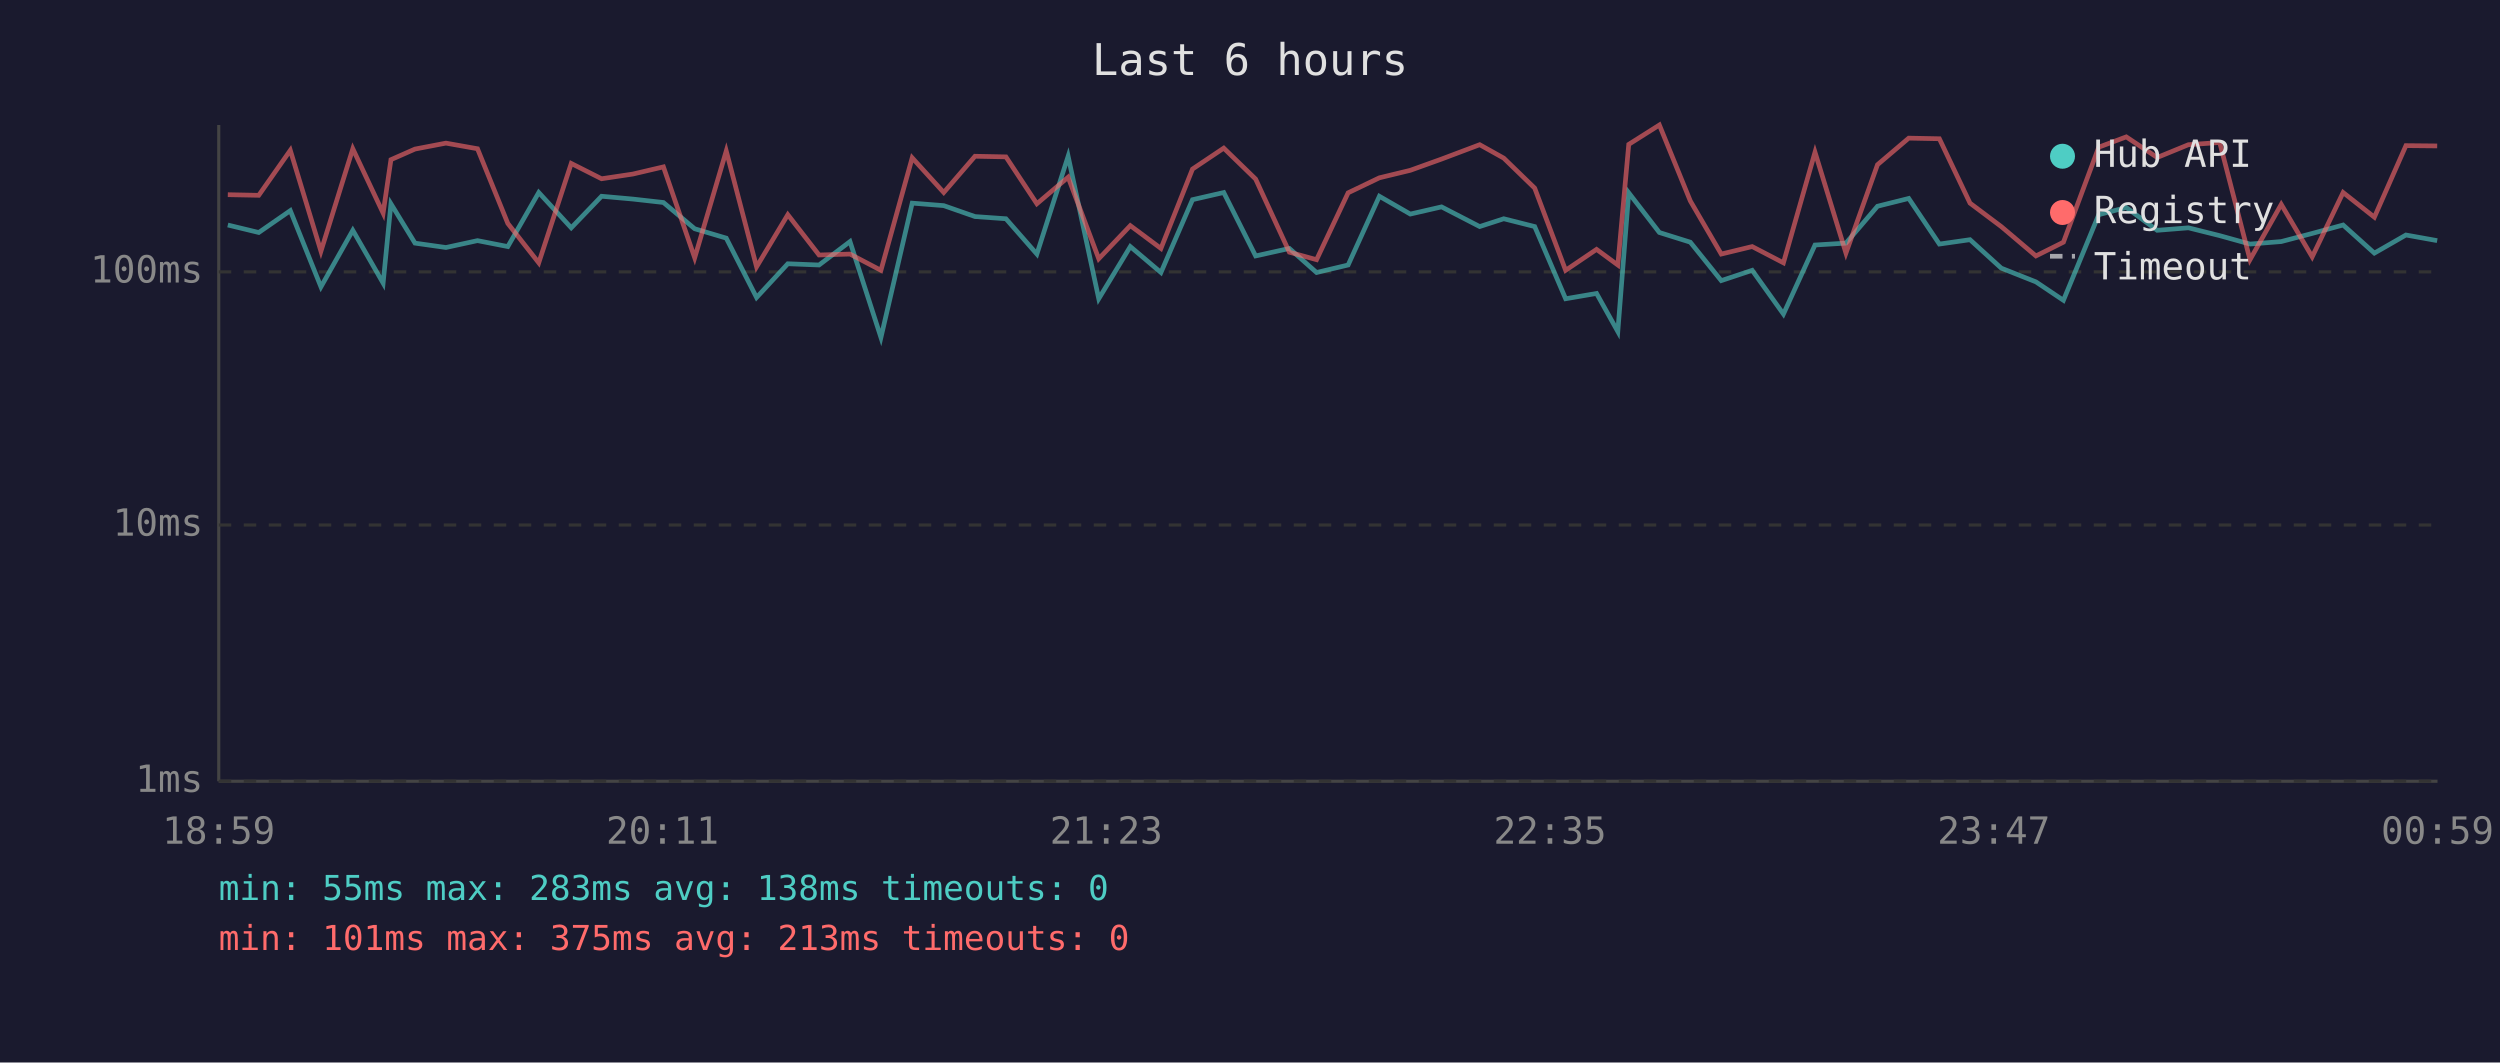
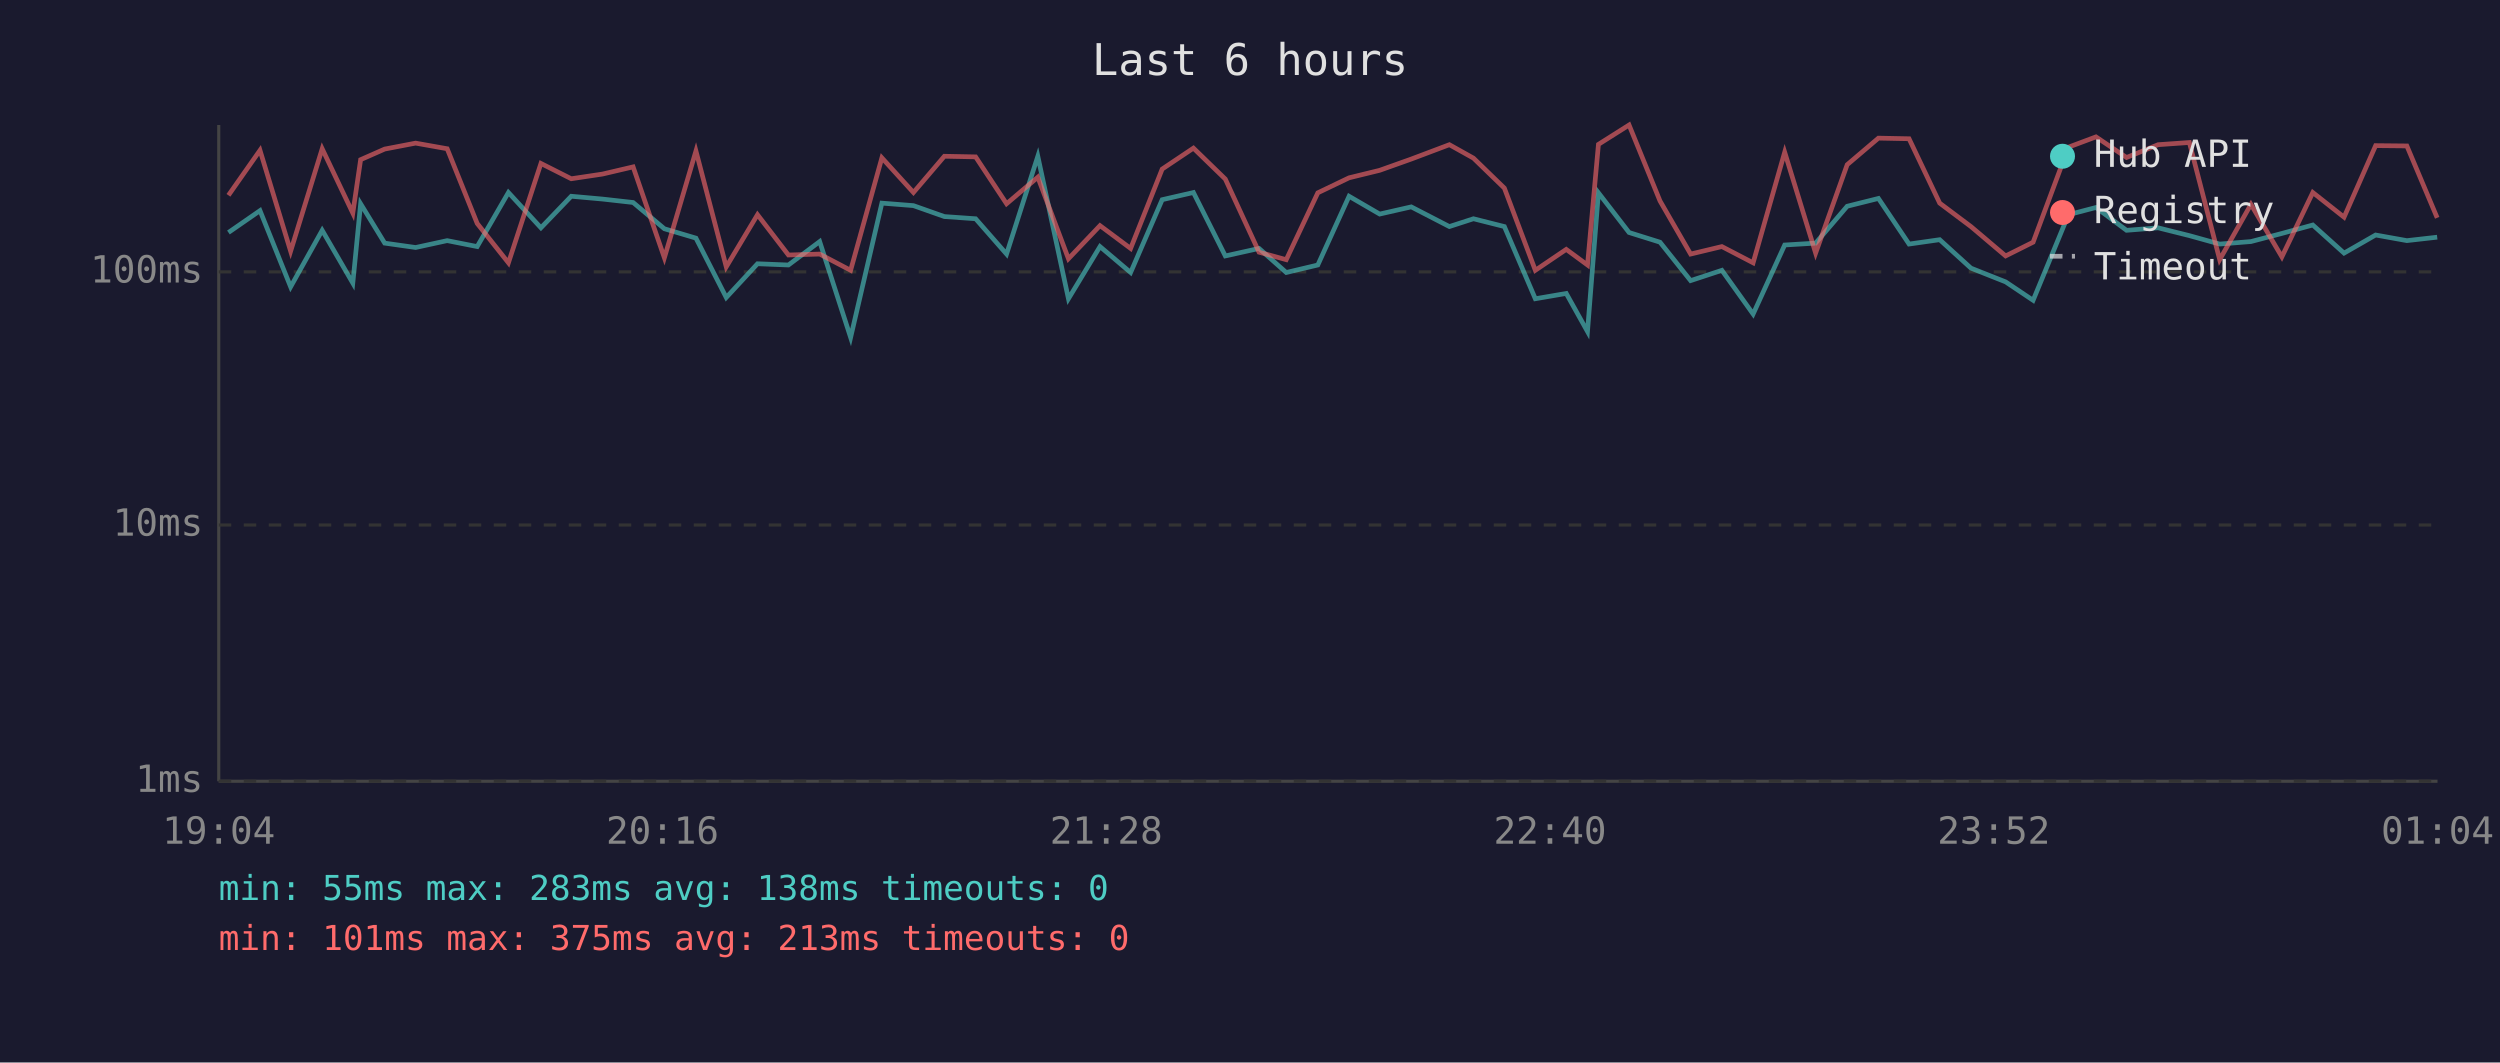
<svg xmlns="http://www.w3.org/2000/svg" viewBox="0 0 800 340" font-family="monospace" font-size="12">
  <rect width="800" height="340" fill="#1a1a2e" />
  <text x="400" y="24" fill="#e0e0e0" font-size="14" text-anchor="middle">Last 6 hours</text>
  <line x1="70" y1="40" x2="70" y2="250" stroke="#444" stroke-width="1" />
  <line x1="70" y1="250" x2="780" y2="250" stroke="#444" stroke-width="1" />
  <line x1="70" y1="250" x2="780" y2="250" stroke="#333" stroke-width="1" stroke-dasharray="4" />
  <text x="65" y="250" fill="#888" text-anchor="end" dominant-baseline="middle">1ms</text>
  <line x1="70" y1="168" x2="780" y2="168" stroke="#333" stroke-width="1" stroke-dasharray="4" />
  <text x="65" y="168" fill="#888" text-anchor="end" dominant-baseline="middle">10ms</text>
  <line x1="70" y1="87" x2="780" y2="87" stroke="#333" stroke-width="1" stroke-dasharray="4" />
  <text x="65" y="87" fill="#888" text-anchor="end" dominant-baseline="middle">100ms</text>
-   <text x="70" y="270" fill="#888" text-anchor="middle">18:59</text>
-   <text x="212" y="270" fill="#888" text-anchor="middle">20:11</text>
-   <text x="354" y="270" fill="#888" text-anchor="middle">21:23</text>
-   <text x="496" y="270" fill="#888" text-anchor="middle">22:35</text>
-   <text x="638" y="270" fill="#888" text-anchor="middle">23:47</text>
-   <text x="780" y="270" fill="#888" text-anchor="middle">00:59</text>
-   <polyline points="72.9,72.0 82.8,74.4 92.9,67.4 102.7,91.8 112.9,73.7 122.6,90.6 125.1,65.2 132.8,77.8 142.7,79.2 152.8,77.0 162.5,78.9 172.4,61.6 182.8,72.9 192.5,62.8 202.5,63.7 212.3,64.8 222.3,73.2 232.4,76.2 242.1,95.2 252.1,84.4 262.1,84.8 272.0,77.3 281.9,108.0 291.9,65.0 302.0,65.8 312.0,69.3 321.9,70.0 331.8,81.3 341.8,50.0 351.6,95.6 361.7,78.9 371.5,87.2 381.6,63.9 391.6,61.6 401.8,81.9 412.6,79.5 421.3,87.2 431.4,84.8 441.4,62.8 451.3,68.5 461.3,66.2 473.5,72.5 481.2,70.0 491.1,72.5 501.0,95.6 510.9,93.9 517.7,106.1 521.2,61.7 531.0,74.4 540.9,77.5 550.8,89.8 560.7,86.5 570.7,100.5 580.8,78.4 590.7,77.8 600.8,66.0 610.8,63.5 620.6,78.1 630.4,76.7 640.4,85.8 651.5,90.2 660.3,96.1 671.6,68.7 680.4,66.4 690.3,73.7 700.3,72.9 710.3,75.4 720.0,78.1 730.0,77.3 739.9,74.7 749.8,72.0 759.8,81.0 769.9,75.2 779.9,77.0" fill="none" stroke="#4ecdc4" stroke-width="1.5" opacity="0.6" />
-   <polyline points="72.9,62.3 82.8,62.5 92.9,48.1 102.7,80.4 112.9,47.6 122.6,68.2 125.1,51.1 132.8,47.7 142.7,45.8 152.8,47.6 162.5,71.5 172.4,84.1 182.8,52.3 192.5,57.2 202.5,55.7 212.3,53.4 222.3,82.5 232.4,48.3 242.1,85.4 252.1,68.7 262.1,81.6 272.0,81.3 281.9,86.5 291.9,50.5 302.0,61.6 312.0,50.0 321.9,50.2 331.8,65.2 341.8,56.7 351.6,82.8 361.7,72.2 371.5,79.5 381.6,54.1 391.6,47.4 401.8,57.3 412.6,80.7 421.3,83.1 431.4,61.7 441.4,56.9 451.3,54.5 461.3,50.9 473.5,46.3 481.2,50.6 491.1,60.2 501.0,86.5 510.9,79.8 517.7,84.8 521.2,46.2 531.0,40.0 540.9,64.3 550.8,81.3 560.7,78.9 570.7,84.1 580.8,48.7 590.7,81.0 600.8,52.7 610.8,44.2 620.6,44.4 630.4,65.0 640.4,72.5 651.5,81.9 660.3,77.5 671.6,47.1 680.4,43.8 690.3,50.4 700.3,46.3 710.3,45.6 720.0,83.1 730.0,65.4 739.9,82.2 749.8,61.6 759.8,69.5 769.9,46.6 779.9,46.7" fill="none" stroke="#ff6b6b" stroke-width="1.5" opacity="0.6" />
+   <text x="70" y="270" fill="#888" text-anchor="middle">19:04</text>
+   <text x="212" y="270" fill="#888" text-anchor="middle">20:16</text>
+   <text x="354" y="270" fill="#888" text-anchor="middle">21:28</text>
+   <text x="496" y="270" fill="#888" text-anchor="middle">22:40</text>
+   <text x="638" y="270" fill="#888" text-anchor="middle">23:52</text>
+   <text x="780" y="270" fill="#888" text-anchor="middle">01:04</text>
+   <polyline points="73.1,74.4 83.2,67.4 93.0,91.8 103.1,73.7 112.9,90.6 115.4,65.2 123.1,77.8 133.0,79.2 143.1,77.0 152.7,78.9 162.7,61.6 173.1,72.9 182.8,62.8 192.8,63.7 202.6,64.8 212.6,73.2 222.7,76.2 232.4,95.2 242.4,84.4 252.3,84.8 262.3,77.3 272.2,108.0 282.2,65.0 292.3,65.8 302.2,69.3 312.2,70.0 322.1,81.3 332.1,50.0 341.9,95.6 352.0,78.9 361.8,87.2 371.9,63.9 381.9,61.6 392.1,81.9 402.9,79.5 411.6,87.2 421.7,84.8 431.7,62.8 441.5,68.5 451.6,66.2 463.8,72.5 471.5,70.0 481.4,72.5 491.3,95.6 501.2,93.9 508.0,106.1 511.5,61.7 521.3,74.4 531.2,77.5 541.0,89.8 551.0,86.5 561.0,100.5 571.1,78.4 581.0,77.8 591.1,66.0 601.1,63.5 610.9,78.1 620.7,76.7 630.7,85.8 641.8,90.2 650.6,96.1 661.9,68.7 670.7,66.4 680.5,73.7 690.6,72.9 700.6,75.4 710.3,78.1 720.3,77.3 730.2,74.7 740.1,72.0 750.1,81.0 760.2,75.2 770.2,77.0 779.9,75.9" fill="none" stroke="#4ecdc4" stroke-width="1.5" opacity="0.6" />
+   <polyline points="73.1,62.5 83.2,48.1 93.0,80.4 103.1,47.6 112.9,68.2 115.4,51.1 123.1,47.7 133.0,45.8 143.1,47.6 152.7,71.5 162.7,84.1 173.1,52.3 182.8,57.2 192.8,55.7 202.6,53.4 212.6,82.5 222.7,48.3 232.4,85.4 242.4,68.7 252.3,81.6 262.3,81.3 272.2,86.5 282.2,50.5 292.3,61.6 302.2,50.0 312.2,50.2 322.1,65.2 332.1,56.7 341.9,82.8 352.0,72.2 361.8,79.5 371.9,54.1 381.9,47.4 392.1,57.3 402.9,80.7 411.6,83.1 421.7,61.7 431.7,56.9 441.5,54.5 451.6,50.9 463.8,46.3 471.5,50.6 481.4,60.2 491.3,86.5 501.2,79.8 508.0,84.8 511.5,46.2 521.3,40.0 531.2,64.3 541.0,81.3 551.0,78.9 561.0,84.1 571.1,48.7 581.0,81.0 591.1,52.7 601.1,44.2 610.9,44.4 620.7,65.0 630.7,72.5 641.8,81.9 650.6,77.5 661.9,47.1 670.7,43.8 680.5,50.4 690.6,46.3 700.6,45.6 710.3,83.1 720.3,65.4 730.2,82.2 740.1,61.6 750.1,69.5 760.2,46.6 770.2,46.7 779.9,69.7" fill="none" stroke="#ff6b6b" stroke-width="1.5" opacity="0.6" />
  <circle cx="660" cy="50" r="4" fill="#4ecdc4" />
  <text x="670" y="50" fill="#e0e0e0" dominant-baseline="middle">Hub API</text>
  <circle cx="660" cy="68" r="4" fill="#ff6b6b" />
  <text x="670" y="68" fill="#e0e0e0" dominant-baseline="middle">Registry</text>
  <line x1="656" y1="82" x2="664" y2="82" stroke="#e0e0e0" stroke-width="1.5" stroke-dasharray="4,3" opacity="0.7" />
  <text x="670" y="86" fill="#e0e0e0" dominant-baseline="middle">Timeout</text>
  <text x="70" y="288" fill="#4ecdc4" font-size="11">min: 55ms  max: 283ms  avg: 138ms  timeouts: 0</text>
  <text x="70" y="304" fill="#ff6b6b" font-size="11">min: 101ms  max: 375ms  avg: 213ms  timeouts: 0</text>
</svg>
